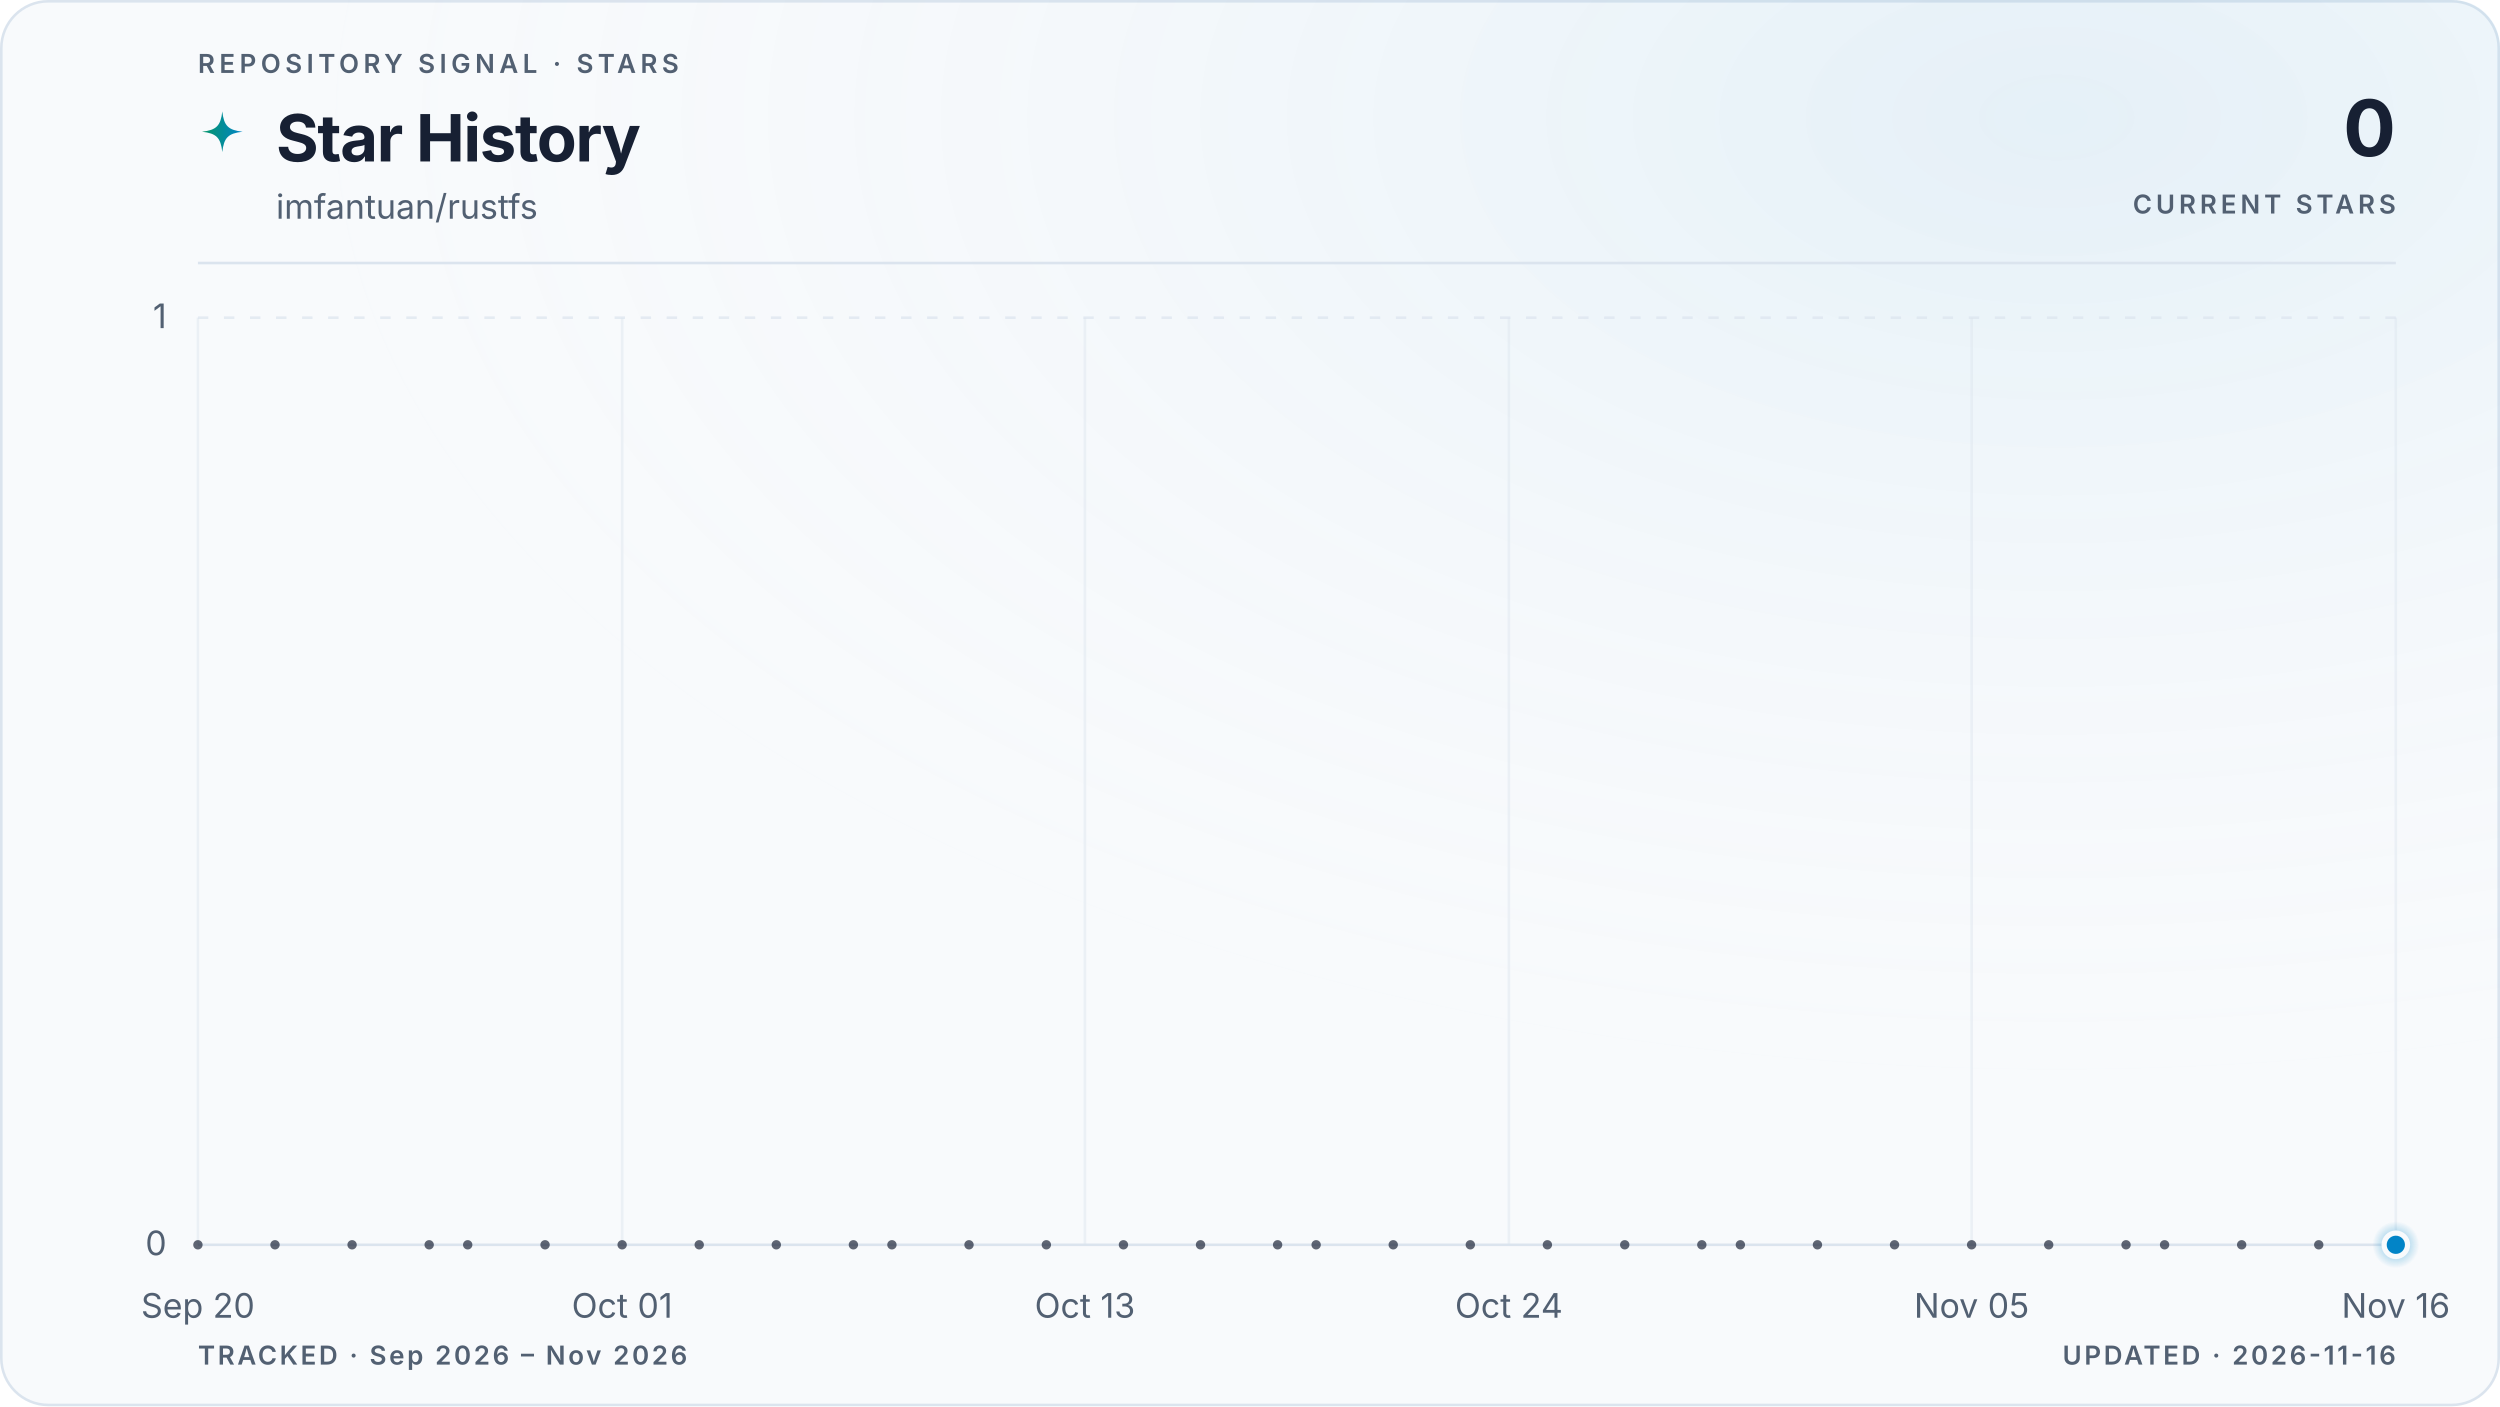
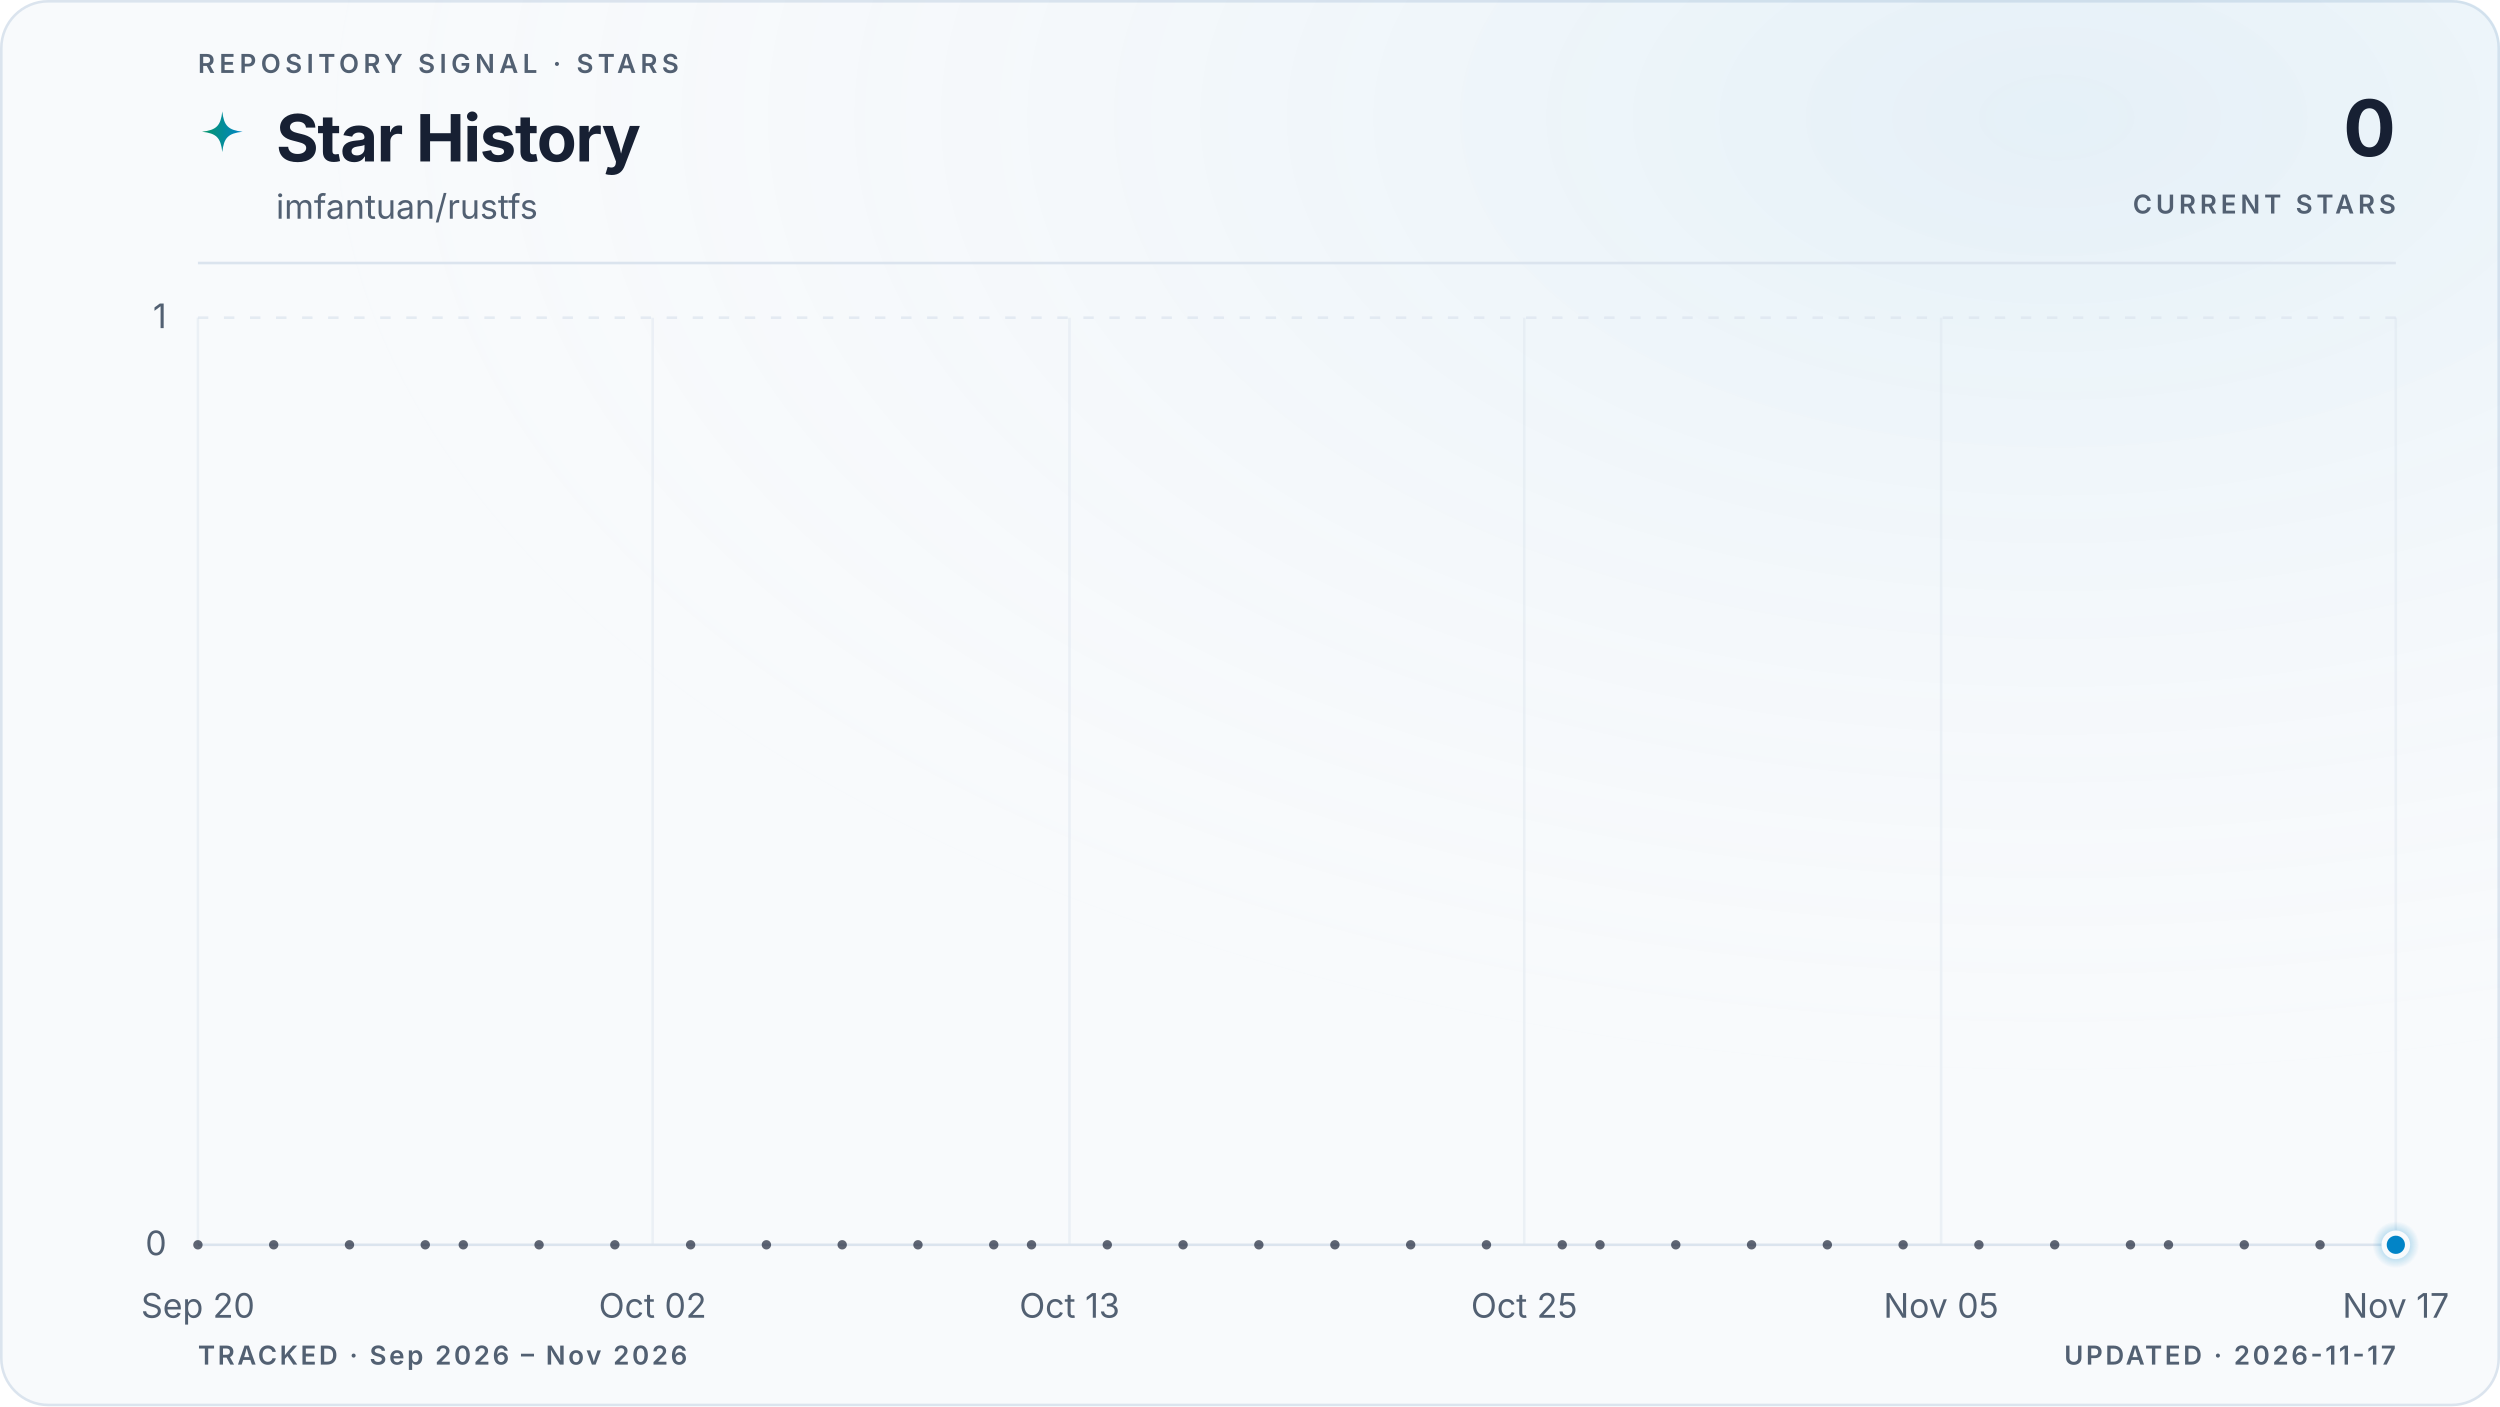
<svg xmlns="http://www.w3.org/2000/svg" viewBox="0 0 960 540" role="img" aria-labelledby="title description" data-style="gradient" data-variant="glow" data-layout="editorial" data-animated="true">
  <defs>
    <linearGradient id="trend" x1="0" y1="0" x2="1" y2="0">
      <stop offset="0%" stop-color="#059669" />
      <stop offset="100%" stop-color="#0284c7" />
    </linearGradient>
    <linearGradient id="area" x1="0" y1="0" x2="0" y2="1">
      <stop offset="0%" stop-color="#059669" stop-opacity="0.22" />
      <stop offset="55%" stop-color="#0284c7" stop-opacity="0.06" />
      <stop offset="100%" stop-color="#0284c7" stop-opacity="0" />
    </linearGradient>
    <radialGradient id="marker-halo" cx="50%" cy="50%" r="50%">
      <stop offset="0%" stop-color="#0284c7" stop-opacity="0.55" />
      <stop offset="100%" stop-color="#0284c7" stop-opacity="0" />
    </radialGradient>
    <radialGradient id="surface-glow" cx="82%" cy="8%" r="70%">
      <stop offset="0%" stop-color="#0284c7" stop-opacity="0.08" />
      <stop offset="100%" stop-color="#f8fafc" stop-opacity="0" />
    </radialGradient>
    <filter id="trend-glow" x="-20%" y="-20%" width="140%" height="140%">
      <feGaussianBlur stdDeviation="5" />
    </filter>
  </defs>
  <style>
.trend-enter{transform-box:fill-box;transform-origin:center;animation:trend-enter 520ms cubic-bezier(0.16,1,0.3,1)}
.marker-enter{transform-box:fill-box;transform-origin:center;animation:marker-enter 320ms cubic-bezier(0.16,1,0.3,1) 200ms both}
.marker-pulse{transform-box:fill-box;transform-origin:center;animation:marker-pulse 2.6s ease-out infinite}
@keyframes trend-enter{from{opacity:.35;transform:translateY(10px)}to{opacity:1;transform:translateY(0)}}
@keyframes marker-enter{from{opacity:0;transform:scale(.4)}to{opacity:1;transform:scale(1)}}
@keyframes marker-pulse{0%{opacity:.5;transform:scale(.7)}70%,100%{opacity:0;transform:scale(2.1)}}
@media (prefers-reduced-motion:reduce){.trend-enter,.marker-enter,.marker-pulse{animation:none!important}}
@media (prefers-reduced-motion:reduce){.marker-pulse{opacity:0}}
</style>
  <rect x="0.5" y="0.5" width="959" height="539" fill="#f8fafc" stroke="#dbe4ee" stroke-width="1" rx="18" />
  <rect width="960" height="540" fill="url(#surface-glow)" rx="18" />
  <text x="76" y="28" fill="#526072" font-family="ui-sans-serif, system-ui, -apple-system, BlinkMacSystemFont, 'Segoe UI', sans-serif" font-size="10" font-weight="600" letter-spacing="1.7">REPOSITORY SIGNAL · STARS</text>
  <path d="M12 1c.8 7.1 2.9 9.2 10 10-7.1.8-9.2 2.9-10 10-.8-7.1-2.9-9.2-10-10 7.1-.8 9.2-2.9 10-10Z" transform="translate(76 42) scale(.78)" fill="url(#trend)" aria-hidden="true" />
  <text x="106" y="62" fill="#172033" font-family="ui-sans-serif, system-ui, -apple-system, BlinkMacSystemFont, 'Segoe UI', sans-serif" font-size="25" font-weight="700" letter-spacing="-0.5">Star History</text>
  <text x="106" y="84" fill="#526072" font-family="ui-sans-serif, system-ui, -apple-system, BlinkMacSystemFont, 'Segoe UI', sans-serif" font-size="13">imfantuan/rustfs</text>
  <text x="920" y="60" fill="#172033" font-family="ui-sans-serif, system-ui, -apple-system, BlinkMacSystemFont, 'Segoe UI', sans-serif" font-size="30" font-weight="700" letter-spacing="-0.6" text-anchor="end">0</text>
  <text x="920" y="82" fill="#526072" font-family="ui-sans-serif, system-ui, -apple-system, BlinkMacSystemFont, 'Segoe UI', sans-serif" font-size="10" font-weight="600" letter-spacing="1.5" text-anchor="end">CURRENT STARS</text>
  <line x1="76" y1="101" x2="920" y2="101" stroke="#dbe4ee" stroke-width="1" />
  <line x1="76" y1="478.0" x2="920" y2="478.0" stroke="#dbe4ee" stroke-width="1" stroke-dasharray="0" opacity="1" />
  <text x="64" y="482.0" fill="#526072" font-family="ui-sans-serif, system-ui, -apple-system, BlinkMacSystemFont, 'Segoe UI', sans-serif" font-size="13" text-anchor="end">0</text>
  <line x1="76" y1="122.0" x2="920" y2="122.0" stroke="#dbe4ee" stroke-width="1" stroke-dasharray="4 6" opacity="0.7" />
  <text x="64" y="126.0" fill="#526072" font-family="ui-sans-serif, system-ui, -apple-system, BlinkMacSystemFont, 'Segoe UI', sans-serif" font-size="13" text-anchor="end">1</text>
  <line x1="76.0" y1="122" x2="76.0" y2="478" stroke="#dbe4ee" stroke-width="1" opacity="0.45" />
  <text x="76.0" y="506" fill="#526072" font-family="ui-sans-serif, system-ui, -apple-system, BlinkMacSystemFont, 'Segoe UI', sans-serif" font-size="13" text-anchor="middle">Sep 20</text>
-   <line x1="238.9" y1="122" x2="238.9" y2="478" stroke="#dbe4ee" stroke-width="1" opacity="0.45" />
-   <text x="238.9" y="506" fill="#526072" font-family="ui-sans-serif, system-ui, -apple-system, BlinkMacSystemFont, 'Segoe UI', sans-serif" font-size="13" text-anchor="middle">Oct 01</text>
-   <line x1="416.6" y1="122" x2="416.6" y2="478" stroke="#dbe4ee" stroke-width="1" opacity="0.45" />
-   <text x="416.6" y="506" fill="#526072" font-family="ui-sans-serif, system-ui, -apple-system, BlinkMacSystemFont, 'Segoe UI', sans-serif" font-size="13" text-anchor="middle">Oct 13</text>
-   <line x1="579.4" y1="122" x2="579.4" y2="478" stroke="#dbe4ee" stroke-width="1" opacity="0.45" />
-   <text x="579.4" y="506" fill="#526072" font-family="ui-sans-serif, system-ui, -apple-system, BlinkMacSystemFont, 'Segoe UI', sans-serif" font-size="13" text-anchor="middle">Oct 24</text>
-   <line x1="757.1" y1="122" x2="757.1" y2="478" stroke="#dbe4ee" stroke-width="1" opacity="0.45" />
-   <text x="757.1" y="506" fill="#526072" font-family="ui-sans-serif, system-ui, -apple-system, BlinkMacSystemFont, 'Segoe UI', sans-serif" font-size="13" text-anchor="middle">Nov 05</text>
+   <line x1="250.6" y1="122" x2="250.6" y2="478" stroke="#dbe4ee" stroke-width="1" opacity="0.45" />
+   <text x="250.6" y="506" fill="#526072" font-family="ui-sans-serif, system-ui, -apple-system, BlinkMacSystemFont, 'Segoe UI', sans-serif" font-size="13" text-anchor="middle">Oct 02</text>
+   <line x1="410.7" y1="122" x2="410.7" y2="478" stroke="#dbe4ee" stroke-width="1" opacity="0.45" />
+   <text x="410.7" y="506" fill="#526072" font-family="ui-sans-serif, system-ui, -apple-system, BlinkMacSystemFont, 'Segoe UI', sans-serif" font-size="13" text-anchor="middle">Oct 13</text>
+   <line x1="585.3" y1="122" x2="585.3" y2="478" stroke="#dbe4ee" stroke-width="1" opacity="0.45" />
+   <text x="585.3" y="506" fill="#526072" font-family="ui-sans-serif, system-ui, -apple-system, BlinkMacSystemFont, 'Segoe UI', sans-serif" font-size="13" text-anchor="middle">Oct 25</text>
+   <line x1="745.4" y1="122" x2="745.4" y2="478" stroke="#dbe4ee" stroke-width="1" opacity="0.45" />
+   <text x="745.4" y="506" fill="#526072" font-family="ui-sans-serif, system-ui, -apple-system, BlinkMacSystemFont, 'Segoe UI', sans-serif" font-size="13" text-anchor="middle">Nov 05</text>
  <line x1="920.0" y1="122" x2="920.0" y2="478" stroke="#dbe4ee" stroke-width="1" opacity="0.45" />
-   <text x="920.0" y="506" fill="#526072" font-family="ui-sans-serif, system-ui, -apple-system, BlinkMacSystemFont, 'Segoe UI', sans-serif" font-size="13" text-anchor="middle">Nov 16</text>
+   <text x="920.0" y="506" fill="#526072" font-family="ui-sans-serif, system-ui, -apple-system, BlinkMacSystemFont, 'Segoe UI', sans-serif" font-size="13" text-anchor="middle">Nov 17</text>
  <g class="trend-enter">
-     <path d="M 76.0 478.0 C 80.9 478.0, 85.9 478.0, 90.8 478.0 C 95.7 478.0, 100.7 478.0, 105.6 478.0 C 110.5 478.0, 115.5 478.0, 120.4 478.0 C 125.4 478.0, 130.3 478.0, 135.2 478.0 C 140.2 478.0, 145.1 478.0, 150.0 478.0 C 155.0 478.0, 159.9 478.0, 164.8 478.0 C 169.8 478.0, 174.7 478.0, 179.6 478.0 C 184.6 478.0, 189.5 478.0, 194.5 478.0 C 199.4 478.0, 204.3 478.0, 209.3 478.0 C 214.2 478.0, 219.1 478.0, 224.1 478.0 C 229.0 478.0, 233.9 478.0, 238.9 478.0 C 243.8 478.0, 248.7 478.0, 253.7 478.0 C 258.6 478.0, 263.6 478.0, 268.5 478.0 C 273.4 478.0, 278.4 478.0, 283.3 478.0 C 288.2 478.0, 293.2 478.0, 298.1 478.0 C 303.0 478.0, 308.0 478.0, 312.9 478.0 C 317.8 478.0, 322.8 478.0, 327.7 478.0 C 332.7 478.0, 337.6 478.0, 342.5 478.0 C 347.5 478.0, 352.4 478.0, 357.3 478.0 C 362.3 478.0, 367.2 478.0, 372.1 478.0 C 377.1 478.0, 382.0 478.0, 386.9 478.0 C 391.9 478.0, 396.8 478.0, 401.8 478.0 C 406.7 478.0, 411.6 478.0, 416.6 478.0 C 421.5 478.0, 426.4 478.0, 431.4 478.0 C 436.3 478.0, 441.2 478.0, 446.2 478.0 C 451.1 478.0, 456.0 478.0, 461.0 478.0 C 465.9 478.0, 470.9 478.0, 475.8 478.0 C 480.7 478.0, 485.7 478.0, 490.6 478.0 C 495.5 478.0, 500.5 478.0, 505.4 478.0 C 510.3 478.0, 515.3 478.0, 520.2 478.0 C 525.1 478.0, 530.1 478.0, 535.0 478.0 C 540.0 478.0, 544.9 478.0, 549.8 478.0 C 554.8 478.0, 559.7 478.0, 564.6 478.0 C 569.6 478.0, 574.5 478.0, 579.4 478.0 C 584.4 478.0, 589.3 478.0, 594.2 478.0 C 599.2 478.0, 604.1 478.0, 609.1 478.0 C 614.0 478.0, 618.9 478.0, 623.9 478.0 C 628.8 478.0, 633.7 478.0, 638.7 478.0 C 643.6 478.0, 648.5 478.0, 653.5 478.0 C 658.4 478.0, 663.3 478.0, 668.3 478.0 C 673.2 478.0, 678.2 478.0, 683.1 478.0 C 688.0 478.0, 693.0 478.0, 697.9 478.0 C 702.8 478.0, 707.8 478.0, 712.7 478.0 C 717.6 478.0, 722.6 478.0, 727.5 478.0 C 732.4 478.0, 737.4 478.0, 742.3 478.0 C 747.3 478.0, 752.2 478.0, 757.1 478.0 C 762.1 478.0, 767.0 478.0, 771.9 478.0 C 776.9 478.0, 781.8 478.0, 786.7 478.0 C 791.7 478.0, 796.6 478.0, 801.5 478.0 C 806.5 478.0, 811.4 478.0, 816.4 478.0 C 821.3 478.0, 826.2 478.0, 831.2 478.0 C 836.1 478.0, 841.0 478.0, 846.0 478.0 C 850.9 478.0, 855.8 478.0, 860.8 478.0 C 865.7 478.0, 870.6 478.0, 875.6 478.0 C 880.5 478.0, 885.5 478.0, 890.4 478.0 C 895.3 478.0, 900.3 478.0, 905.2 478.0 C 910.1 478.0, 915.1 478.0, 920.0 478.0 L 920.0 478.0 L 76.0 478.0 Z" fill="url(#area)" />
-     <path d="M 76.0 478.0 C 80.9 478.0, 85.9 478.0, 90.8 478.0 C 95.7 478.0, 100.7 478.0, 105.6 478.0 C 110.5 478.0, 115.5 478.0, 120.4 478.0 C 125.4 478.0, 130.3 478.0, 135.2 478.0 C 140.2 478.0, 145.1 478.0, 150.0 478.0 C 155.0 478.0, 159.9 478.0, 164.8 478.0 C 169.8 478.0, 174.7 478.0, 179.6 478.0 C 184.6 478.0, 189.5 478.0, 194.5 478.0 C 199.4 478.0, 204.3 478.0, 209.3 478.0 C 214.2 478.0, 219.1 478.0, 224.1 478.0 C 229.0 478.0, 233.9 478.0, 238.9 478.0 C 243.8 478.0, 248.7 478.0, 253.7 478.0 C 258.6 478.0, 263.6 478.0, 268.5 478.0 C 273.4 478.0, 278.4 478.0, 283.3 478.0 C 288.2 478.0, 293.2 478.0, 298.1 478.0 C 303.0 478.0, 308.0 478.0, 312.9 478.0 C 317.8 478.0, 322.8 478.0, 327.7 478.0 C 332.7 478.0, 337.6 478.0, 342.5 478.0 C 347.5 478.0, 352.4 478.0, 357.3 478.0 C 362.3 478.0, 367.2 478.0, 372.1 478.0 C 377.1 478.0, 382.0 478.0, 386.9 478.0 C 391.9 478.0, 396.8 478.0, 401.8 478.0 C 406.7 478.0, 411.6 478.0, 416.6 478.0 C 421.5 478.0, 426.4 478.0, 431.4 478.0 C 436.3 478.0, 441.2 478.0, 446.2 478.0 C 451.1 478.0, 456.0 478.0, 461.0 478.0 C 465.9 478.0, 470.9 478.0, 475.8 478.0 C 480.7 478.0, 485.7 478.0, 490.6 478.0 C 495.5 478.0, 500.5 478.0, 505.4 478.0 C 510.3 478.0, 515.3 478.0, 520.2 478.0 C 525.1 478.0, 530.1 478.0, 535.0 478.0 C 540.0 478.0, 544.9 478.0, 549.8 478.0 C 554.8 478.0, 559.7 478.0, 564.6 478.0 C 569.6 478.0, 574.5 478.0, 579.4 478.0 C 584.4 478.0, 589.3 478.0, 594.2 478.0 C 599.2 478.0, 604.1 478.0, 609.1 478.0 C 614.0 478.0, 618.9 478.0, 623.9 478.0 C 628.8 478.0, 633.7 478.0, 638.7 478.0 C 643.6 478.0, 648.5 478.0, 653.5 478.0 C 658.4 478.0, 663.3 478.0, 668.3 478.0 C 673.2 478.0, 678.2 478.0, 683.1 478.0 C 688.0 478.0, 693.0 478.0, 697.9 478.0 C 702.8 478.0, 707.8 478.0, 712.7 478.0 C 717.6 478.0, 722.6 478.0, 727.5 478.0 C 732.4 478.0, 737.4 478.0, 742.3 478.0 C 747.3 478.0, 752.2 478.0, 757.1 478.0 C 762.1 478.0, 767.0 478.0, 771.9 478.0 C 776.9 478.0, 781.8 478.0, 786.7 478.0 C 791.7 478.0, 796.6 478.0, 801.5 478.0 C 806.5 478.0, 811.4 478.0, 816.4 478.0 C 821.3 478.0, 826.2 478.0, 831.2 478.0 C 836.1 478.0, 841.0 478.0, 846.0 478.0 C 850.9 478.0, 855.8 478.0, 860.8 478.0 C 865.7 478.0, 870.6 478.0, 875.6 478.0 C 880.5 478.0, 885.5 478.0, 890.4 478.0 C 895.3 478.0, 900.3 478.0, 905.2 478.0 C 910.1 478.0, 915.1 478.0, 920.0 478.0" fill="none" stroke="url(#trend)" stroke-width="10" stroke-linecap="round" stroke-linejoin="round" opacity="0.10" filter="url(#trend-glow)" />
-     <path d="M 76.0 478.0 C 80.9 478.0, 85.9 478.0, 90.8 478.0 C 95.7 478.0, 100.7 478.0, 105.6 478.0 C 110.5 478.0, 115.5 478.0, 120.4 478.0 C 125.4 478.0, 130.3 478.0, 135.2 478.0 C 140.2 478.0, 145.1 478.0, 150.0 478.0 C 155.0 478.0, 159.9 478.0, 164.8 478.0 C 169.8 478.0, 174.7 478.0, 179.6 478.0 C 184.6 478.0, 189.5 478.0, 194.5 478.0 C 199.4 478.0, 204.3 478.0, 209.3 478.0 C 214.2 478.0, 219.1 478.0, 224.1 478.0 C 229.0 478.0, 233.9 478.0, 238.9 478.0 C 243.8 478.0, 248.7 478.0, 253.7 478.0 C 258.6 478.0, 263.6 478.0, 268.5 478.0 C 273.4 478.0, 278.4 478.0, 283.3 478.0 C 288.2 478.0, 293.2 478.0, 298.1 478.0 C 303.0 478.0, 308.0 478.0, 312.9 478.0 C 317.8 478.0, 322.8 478.0, 327.7 478.0 C 332.7 478.0, 337.6 478.0, 342.5 478.0 C 347.5 478.0, 352.4 478.0, 357.3 478.0 C 362.3 478.0, 367.2 478.0, 372.1 478.0 C 377.1 478.0, 382.0 478.0, 386.9 478.0 C 391.9 478.0, 396.8 478.0, 401.8 478.0 C 406.7 478.0, 411.6 478.0, 416.6 478.0 C 421.5 478.0, 426.4 478.0, 431.4 478.0 C 436.3 478.0, 441.2 478.0, 446.2 478.0 C 451.1 478.0, 456.0 478.0, 461.0 478.0 C 465.9 478.0, 470.9 478.0, 475.8 478.0 C 480.7 478.0, 485.7 478.0, 490.6 478.0 C 495.5 478.0, 500.5 478.0, 505.4 478.0 C 510.3 478.0, 515.3 478.0, 520.2 478.0 C 525.1 478.0, 530.1 478.0, 535.0 478.0 C 540.0 478.0, 544.9 478.0, 549.8 478.0 C 554.8 478.0, 559.7 478.0, 564.6 478.0 C 569.6 478.0, 574.5 478.0, 579.4 478.0 C 584.4 478.0, 589.3 478.0, 594.2 478.0 C 599.2 478.0, 604.1 478.0, 609.1 478.0 C 614.0 478.0, 618.9 478.0, 623.9 478.0 C 628.8 478.0, 633.7 478.0, 638.7 478.0 C 643.6 478.0, 648.5 478.0, 653.5 478.0 C 658.4 478.0, 663.3 478.0, 668.3 478.0 C 673.2 478.0, 678.2 478.0, 683.1 478.0 C 688.0 478.0, 693.0 478.0, 697.9 478.0 C 702.8 478.0, 707.8 478.0, 712.7 478.0 C 717.6 478.0, 722.6 478.0, 727.5 478.0 C 732.4 478.0, 737.4 478.0, 742.3 478.0 C 747.3 478.0, 752.2 478.0, 757.1 478.0 C 762.1 478.0, 767.0 478.0, 771.9 478.0 C 776.9 478.0, 781.8 478.0, 786.7 478.0 C 791.7 478.0, 796.6 478.0, 801.5 478.0 C 806.5 478.0, 811.4 478.0, 816.4 478.0 C 821.3 478.0, 826.2 478.0, 831.2 478.0 C 836.1 478.0, 841.0 478.0, 846.0 478.0 C 850.9 478.0, 855.8 478.0, 860.8 478.0 C 865.7 478.0, 870.6 478.0, 875.6 478.0 C 880.5 478.0, 885.5 478.0, 890.4 478.0 C 895.3 478.0, 900.3 478.0, 905.2 478.0 C 910.1 478.0, 915.1 478.0, 920.0 478.0" fill="none" stroke="url(#trend)" stroke-width="3" stroke-linecap="round" stroke-linejoin="round" />
+     <path d="M 76.0 478.0 C 80.9 478.0, 85.7 478.0, 90.6 478.0 C 95.4 478.0, 100.3 478.0, 105.1 478.0 C 110.0 478.0, 114.8 478.0, 119.7 478.0 C 124.5 478.0, 129.4 478.0, 134.2 478.0 C 139.1 478.0, 143.9 478.0, 148.8 478.0 C 153.6 478.0, 158.5 478.0, 163.3 478.0 C 168.2 478.0, 173.0 478.0, 177.9 478.0 C 182.7 478.0, 187.6 478.0, 192.4 478.0 C 197.3 478.0, 202.1 478.0, 207.0 478.0 C 211.8 478.0, 216.7 478.0, 221.5 478.0 C 226.4 478.0, 231.2 478.0, 236.1 478.0 C 240.9 478.0, 245.8 478.0, 250.6 478.0 C 255.5 478.0, 260.3 478.0, 265.2 478.0 C 270.0 478.0, 274.9 478.0, 279.7 478.0 C 284.6 478.0, 289.4 478.0, 294.3 478.0 C 299.1 478.0, 304.0 478.0, 308.8 478.0 C 313.7 478.0, 318.5 478.0, 323.4 478.0 C 328.2 478.0, 333.1 478.0, 337.9 478.0 C 342.8 478.0, 347.6 478.0, 352.5 478.0 C 357.3 478.0, 362.2 478.0, 367.0 478.0 C 371.9 478.0, 376.7 478.0, 381.6 478.0 C 386.4 478.0, 391.3 478.0, 396.1 478.0 C 401.0 478.0, 405.8 478.0, 410.7 478.0 C 415.5 478.0, 420.4 478.0, 425.2 478.0 C 430.1 478.0, 434.9 478.0, 439.8 478.0 C 444.6 478.0, 449.5 478.0, 454.3 478.0 C 459.2 478.0, 464.0 478.0, 468.9 478.0 C 473.7 478.0, 478.6 478.0, 483.4 478.0 C 488.3 478.0, 493.1 478.0, 498.0 478.0 C 502.9 478.0, 507.7 478.0, 512.6 478.0 C 517.4 478.0, 522.3 478.0, 527.1 478.0 C 532.0 478.0, 536.8 478.0, 541.7 478.0 C 546.5 478.0, 551.4 478.0, 556.2 478.0 C 561.1 478.0, 565.9 478.0, 570.8 478.0 C 575.6 478.0, 580.5 478.0, 585.3 478.0 C 590.2 478.0, 595.0 478.0, 599.9 478.0 C 604.7 478.0, 609.6 478.0, 614.4 478.0 C 619.3 478.0, 624.1 478.0, 629.0 478.0 C 633.8 478.0, 638.7 478.0, 643.5 478.0 C 648.4 478.0, 653.2 478.0, 658.1 478.0 C 662.9 478.0, 667.8 478.0, 672.6 478.0 C 677.5 478.0, 682.3 478.0, 687.2 478.0 C 692.0 478.0, 696.9 478.0, 701.7 478.0 C 706.6 478.0, 711.4 478.0, 716.3 478.0 C 721.1 478.0, 726.0 478.0, 730.8 478.0 C 735.7 478.0, 740.5 478.0, 745.4 478.0 C 750.2 478.0, 755.1 478.0, 759.9 478.0 C 764.8 478.0, 769.6 478.0, 774.5 478.0 C 779.3 478.0, 784.2 478.0, 789.0 478.0 C 793.9 478.0, 798.7 478.0, 803.6 478.0 C 808.4 478.0, 813.3 478.0, 818.1 478.0 C 823.0 478.0, 827.8 478.0, 832.7 478.0 C 837.5 478.0, 842.4 478.0, 847.2 478.0 C 852.1 478.0, 856.9 478.0, 861.8 478.0 C 866.6 478.0, 871.5 478.0, 876.3 478.0 C 881.2 478.0, 886.0 478.0, 890.9 478.0 C 895.7 478.0, 900.6 478.0, 905.4 478.0 C 910.3 478.0, 915.1 478.0, 920.0 478.0 L 920.0 478.0 L 76.0 478.0 Z" fill="url(#area)" />
+     <path d="M 76.0 478.0 C 80.9 478.0, 85.7 478.0, 90.6 478.0 C 95.4 478.0, 100.3 478.0, 105.1 478.0 C 110.0 478.0, 114.8 478.0, 119.7 478.0 C 124.5 478.0, 129.4 478.0, 134.2 478.0 C 139.1 478.0, 143.9 478.0, 148.8 478.0 C 153.6 478.0, 158.5 478.0, 163.3 478.0 C 168.2 478.0, 173.0 478.0, 177.9 478.0 C 182.7 478.0, 187.6 478.0, 192.4 478.0 C 197.3 478.0, 202.1 478.0, 207.0 478.0 C 211.8 478.0, 216.7 478.0, 221.5 478.0 C 226.4 478.0, 231.2 478.0, 236.1 478.0 C 240.9 478.0, 245.8 478.0, 250.6 478.0 C 255.5 478.0, 260.3 478.0, 265.2 478.0 C 270.0 478.0, 274.9 478.0, 279.7 478.0 C 284.6 478.0, 289.4 478.0, 294.3 478.0 C 299.1 478.0, 304.0 478.0, 308.8 478.0 C 313.7 478.0, 318.5 478.0, 323.4 478.0 C 328.2 478.0, 333.1 478.0, 337.9 478.0 C 342.8 478.0, 347.6 478.0, 352.5 478.0 C 357.3 478.0, 362.2 478.0, 367.0 478.0 C 371.9 478.0, 376.7 478.0, 381.6 478.0 C 386.4 478.0, 391.3 478.0, 396.1 478.0 C 401.0 478.0, 405.8 478.0, 410.7 478.0 C 415.5 478.0, 420.4 478.0, 425.2 478.0 C 430.1 478.0, 434.9 478.0, 439.8 478.0 C 444.6 478.0, 449.5 478.0, 454.3 478.0 C 459.2 478.0, 464.0 478.0, 468.9 478.0 C 473.7 478.0, 478.6 478.0, 483.4 478.0 C 488.3 478.0, 493.1 478.0, 498.0 478.0 C 502.9 478.0, 507.7 478.0, 512.6 478.0 C 517.4 478.0, 522.3 478.0, 527.1 478.0 C 532.0 478.0, 536.8 478.0, 541.7 478.0 C 546.5 478.0, 551.4 478.0, 556.2 478.0 C 561.1 478.0, 565.9 478.0, 570.8 478.0 C 575.6 478.0, 580.5 478.0, 585.3 478.0 C 590.2 478.0, 595.0 478.0, 599.9 478.0 C 604.7 478.0, 609.6 478.0, 614.4 478.0 C 619.3 478.0, 624.1 478.0, 629.0 478.0 C 633.8 478.0, 638.7 478.0, 643.5 478.0 C 648.4 478.0, 653.2 478.0, 658.1 478.0 C 662.9 478.0, 667.8 478.0, 672.6 478.0 C 677.5 478.0, 682.3 478.0, 687.2 478.0 C 692.0 478.0, 696.9 478.0, 701.7 478.0 C 706.6 478.0, 711.4 478.0, 716.3 478.0 C 721.1 478.0, 726.0 478.0, 730.8 478.0 C 735.7 478.0, 740.5 478.0, 745.4 478.0 C 750.2 478.0, 755.1 478.0, 759.9 478.0 C 764.8 478.0, 769.6 478.0, 774.5 478.0 C 779.3 478.0, 784.2 478.0, 789.0 478.0 C 793.9 478.0, 798.7 478.0, 803.6 478.0 C 808.4 478.0, 813.3 478.0, 818.1 478.0 C 823.0 478.0, 827.8 478.0, 832.7 478.0 C 837.5 478.0, 842.4 478.0, 847.2 478.0 C 852.1 478.0, 856.9 478.0, 861.8 478.0 C 866.6 478.0, 871.5 478.0, 876.3 478.0 C 881.2 478.0, 886.0 478.0, 890.9 478.0 C 895.7 478.0, 900.6 478.0, 905.4 478.0 C 910.3 478.0, 915.1 478.0, 920.0 478.0" fill="none" stroke="url(#trend)" stroke-width="10" stroke-linecap="round" stroke-linejoin="round" opacity="0.10" filter="url(#trend-glow)" />
+     <path d="M 76.0 478.0 C 80.9 478.0, 85.7 478.0, 90.6 478.0 C 95.4 478.0, 100.3 478.0, 105.1 478.0 C 110.0 478.0, 114.8 478.0, 119.7 478.0 C 124.5 478.0, 129.4 478.0, 134.2 478.0 C 139.1 478.0, 143.9 478.0, 148.8 478.0 C 153.6 478.0, 158.5 478.0, 163.3 478.0 C 168.2 478.0, 173.0 478.0, 177.9 478.0 C 182.7 478.0, 187.6 478.0, 192.4 478.0 C 197.3 478.0, 202.1 478.0, 207.0 478.0 C 211.8 478.0, 216.7 478.0, 221.5 478.0 C 226.4 478.0, 231.2 478.0, 236.1 478.0 C 240.9 478.0, 245.8 478.0, 250.6 478.0 C 255.5 478.0, 260.3 478.0, 265.2 478.0 C 270.0 478.0, 274.9 478.0, 279.7 478.0 C 284.6 478.0, 289.4 478.0, 294.3 478.0 C 299.1 478.0, 304.0 478.0, 308.8 478.0 C 313.7 478.0, 318.5 478.0, 323.4 478.0 C 328.2 478.0, 333.1 478.0, 337.9 478.0 C 342.8 478.0, 347.6 478.0, 352.5 478.0 C 357.3 478.0, 362.2 478.0, 367.0 478.0 C 371.9 478.0, 376.7 478.0, 381.6 478.0 C 386.4 478.0, 391.3 478.0, 396.1 478.0 C 401.0 478.0, 405.8 478.0, 410.7 478.0 C 415.5 478.0, 420.4 478.0, 425.2 478.0 C 430.1 478.0, 434.9 478.0, 439.8 478.0 C 444.6 478.0, 449.5 478.0, 454.3 478.0 C 459.2 478.0, 464.0 478.0, 468.9 478.0 C 473.7 478.0, 478.6 478.0, 483.4 478.0 C 488.3 478.0, 493.1 478.0, 498.0 478.0 C 502.9 478.0, 507.7 478.0, 512.6 478.0 C 517.4 478.0, 522.3 478.0, 527.1 478.0 C 532.0 478.0, 536.8 478.0, 541.7 478.0 C 546.5 478.0, 551.4 478.0, 556.2 478.0 C 561.1 478.0, 565.9 478.0, 570.8 478.0 C 575.6 478.0, 580.5 478.0, 585.3 478.0 C 590.2 478.0, 595.0 478.0, 599.9 478.0 C 604.7 478.0, 609.6 478.0, 614.4 478.0 C 619.3 478.0, 624.1 478.0, 629.0 478.0 C 633.8 478.0, 638.7 478.0, 643.5 478.0 C 648.4 478.0, 653.2 478.0, 658.1 478.0 C 662.9 478.0, 667.8 478.0, 672.6 478.0 C 677.5 478.0, 682.3 478.0, 687.2 478.0 C 692.0 478.0, 696.9 478.0, 701.7 478.0 C 706.6 478.0, 711.4 478.0, 716.3 478.0 C 721.1 478.0, 726.0 478.0, 730.8 478.0 C 735.7 478.0, 740.5 478.0, 745.4 478.0 C 750.2 478.0, 755.1 478.0, 759.9 478.0 C 764.8 478.0, 769.6 478.0, 774.5 478.0 C 779.3 478.0, 784.2 478.0, 789.0 478.0 C 793.9 478.0, 798.7 478.0, 803.6 478.0 C 808.4 478.0, 813.3 478.0, 818.1 478.0 C 823.0 478.0, 827.8 478.0, 832.7 478.0 C 837.5 478.0, 842.4 478.0, 847.2 478.0 C 852.1 478.0, 856.9 478.0, 861.8 478.0 C 866.6 478.0, 871.5 478.0, 876.3 478.0 C 881.2 478.0, 886.0 478.0, 890.9 478.0 C 895.7 478.0, 900.6 478.0, 905.4 478.0 C 910.3 478.0, 915.1 478.0, 920.0 478.0" fill="none" stroke="url(#trend)" stroke-width="3" stroke-linecap="round" stroke-linejoin="round" />
    <g data-point-count="31" fill="#172033" opacity="0.68">
      <circle cx="76.0" cy="478.0" r="1.8" />
-       <circle cx="105.6" cy="478.0" r="1.8" />
-       <circle cx="135.2" cy="478.0" r="1.8" />
-       <circle cx="164.8" cy="478.0" r="1.8" />
-       <circle cx="179.6" cy="478.0" r="1.8" />
-       <circle cx="209.3" cy="478.0" r="1.8" />
-       <circle cx="238.9" cy="478.0" r="1.8" />
-       <circle cx="268.5" cy="478.0" r="1.8" />
-       <circle cx="298.1" cy="478.0" r="1.8" />
-       <circle cx="327.7" cy="478.0" r="1.8" />
-       <circle cx="342.5" cy="478.0" r="1.8" />
-       <circle cx="372.1" cy="478.0" r="1.8" />
-       <circle cx="401.8" cy="478.0" r="1.8" />
-       <circle cx="431.4" cy="478.0" r="1.8" />
-       <circle cx="461.0" cy="478.0" r="1.8" />
-       <circle cx="490.6" cy="478.0" r="1.8" />
-       <circle cx="505.4" cy="478.0" r="1.8" />
-       <circle cx="535.0" cy="478.0" r="1.8" />
-       <circle cx="564.6" cy="478.0" r="1.8" />
-       <circle cx="594.2" cy="478.0" r="1.8" />
-       <circle cx="623.9" cy="478.0" r="1.8" />
-       <circle cx="653.5" cy="478.0" r="1.8" />
-       <circle cx="668.3" cy="478.0" r="1.8" />
-       <circle cx="697.9" cy="478.0" r="1.8" />
-       <circle cx="727.5" cy="478.0" r="1.8" />
-       <circle cx="757.1" cy="478.0" r="1.8" />
-       <circle cx="786.7" cy="478.0" r="1.8" />
-       <circle cx="816.4" cy="478.0" r="1.8" />
-       <circle cx="831.2" cy="478.0" r="1.8" />
-       <circle cx="860.8" cy="478.0" r="1.8" />
-       <circle cx="890.4" cy="478.0" r="1.8" />
+       <circle cx="105.1" cy="478.0" r="1.8" />
+       <circle cx="134.2" cy="478.0" r="1.8" />
+       <circle cx="163.3" cy="478.0" r="1.8" />
+       <circle cx="177.9" cy="478.0" r="1.8" />
+       <circle cx="207.0" cy="478.0" r="1.8" />
+       <circle cx="236.1" cy="478.0" r="1.8" />
+       <circle cx="265.2" cy="478.0" r="1.8" />
+       <circle cx="294.3" cy="478.0" r="1.8" />
+       <circle cx="323.4" cy="478.0" r="1.8" />
+       <circle cx="352.5" cy="478.0" r="1.8" />
+       <circle cx="381.6" cy="478.0" r="1.8" />
+       <circle cx="396.1" cy="478.0" r="1.8" />
+       <circle cx="425.2" cy="478.0" r="1.8" />
+       <circle cx="454.3" cy="478.0" r="1.8" />
+       <circle cx="483.4" cy="478.0" r="1.8" />
+       <circle cx="512.6" cy="478.0" r="1.8" />
+       <circle cx="541.7" cy="478.0" r="1.8" />
+       <circle cx="570.8" cy="478.0" r="1.8" />
+       <circle cx="599.9" cy="478.0" r="1.8" />
+       <circle cx="614.4" cy="478.0" r="1.8" />
+       <circle cx="643.5" cy="478.0" r="1.8" />
+       <circle cx="672.6" cy="478.0" r="1.8" />
+       <circle cx="701.7" cy="478.0" r="1.8" />
+       <circle cx="730.8" cy="478.0" r="1.8" />
+       <circle cx="759.9" cy="478.0" r="1.8" />
+       <circle cx="789.0" cy="478.0" r="1.8" />
+       <circle cx="818.1" cy="478.0" r="1.8" />
+       <circle cx="832.7" cy="478.0" r="1.8" />
+       <circle cx="861.8" cy="478.0" r="1.8" />
+       <circle cx="890.9" cy="478.0" r="1.8" />
    </g>
  </g>
  <g class="marker-enter">
    <circle class="marker-pulse" cx="920.0" cy="478.0" r="9" fill="url(#marker-halo)" />
    <circle cx="920.0" cy="478.0" r="4.5" fill="#0284c7" stroke="#f8fafc" stroke-width="2" />
  </g>
  <text x="76" y="524" fill="#526072" font-family="ui-sans-serif, system-ui, -apple-system, BlinkMacSystemFont, 'Segoe UI', sans-serif" font-size="10" font-weight="600" letter-spacing="1">TRACKED · Sep 2026 – Nov 2026</text>
-   <text x="920" y="524" fill="#526072" font-family="ui-sans-serif, system-ui, -apple-system, BlinkMacSystemFont, 'Segoe UI', sans-serif" font-size="10" font-weight="600" letter-spacing="1" text-anchor="end">UPDATED · 2026-11-16</text>
+   <text x="920" y="524" fill="#526072" font-family="ui-sans-serif, system-ui, -apple-system, BlinkMacSystemFont, 'Segoe UI', sans-serif" font-size="10" font-weight="600" letter-spacing="1" text-anchor="end">UPDATED · 2026-11-17</text>
</svg>
